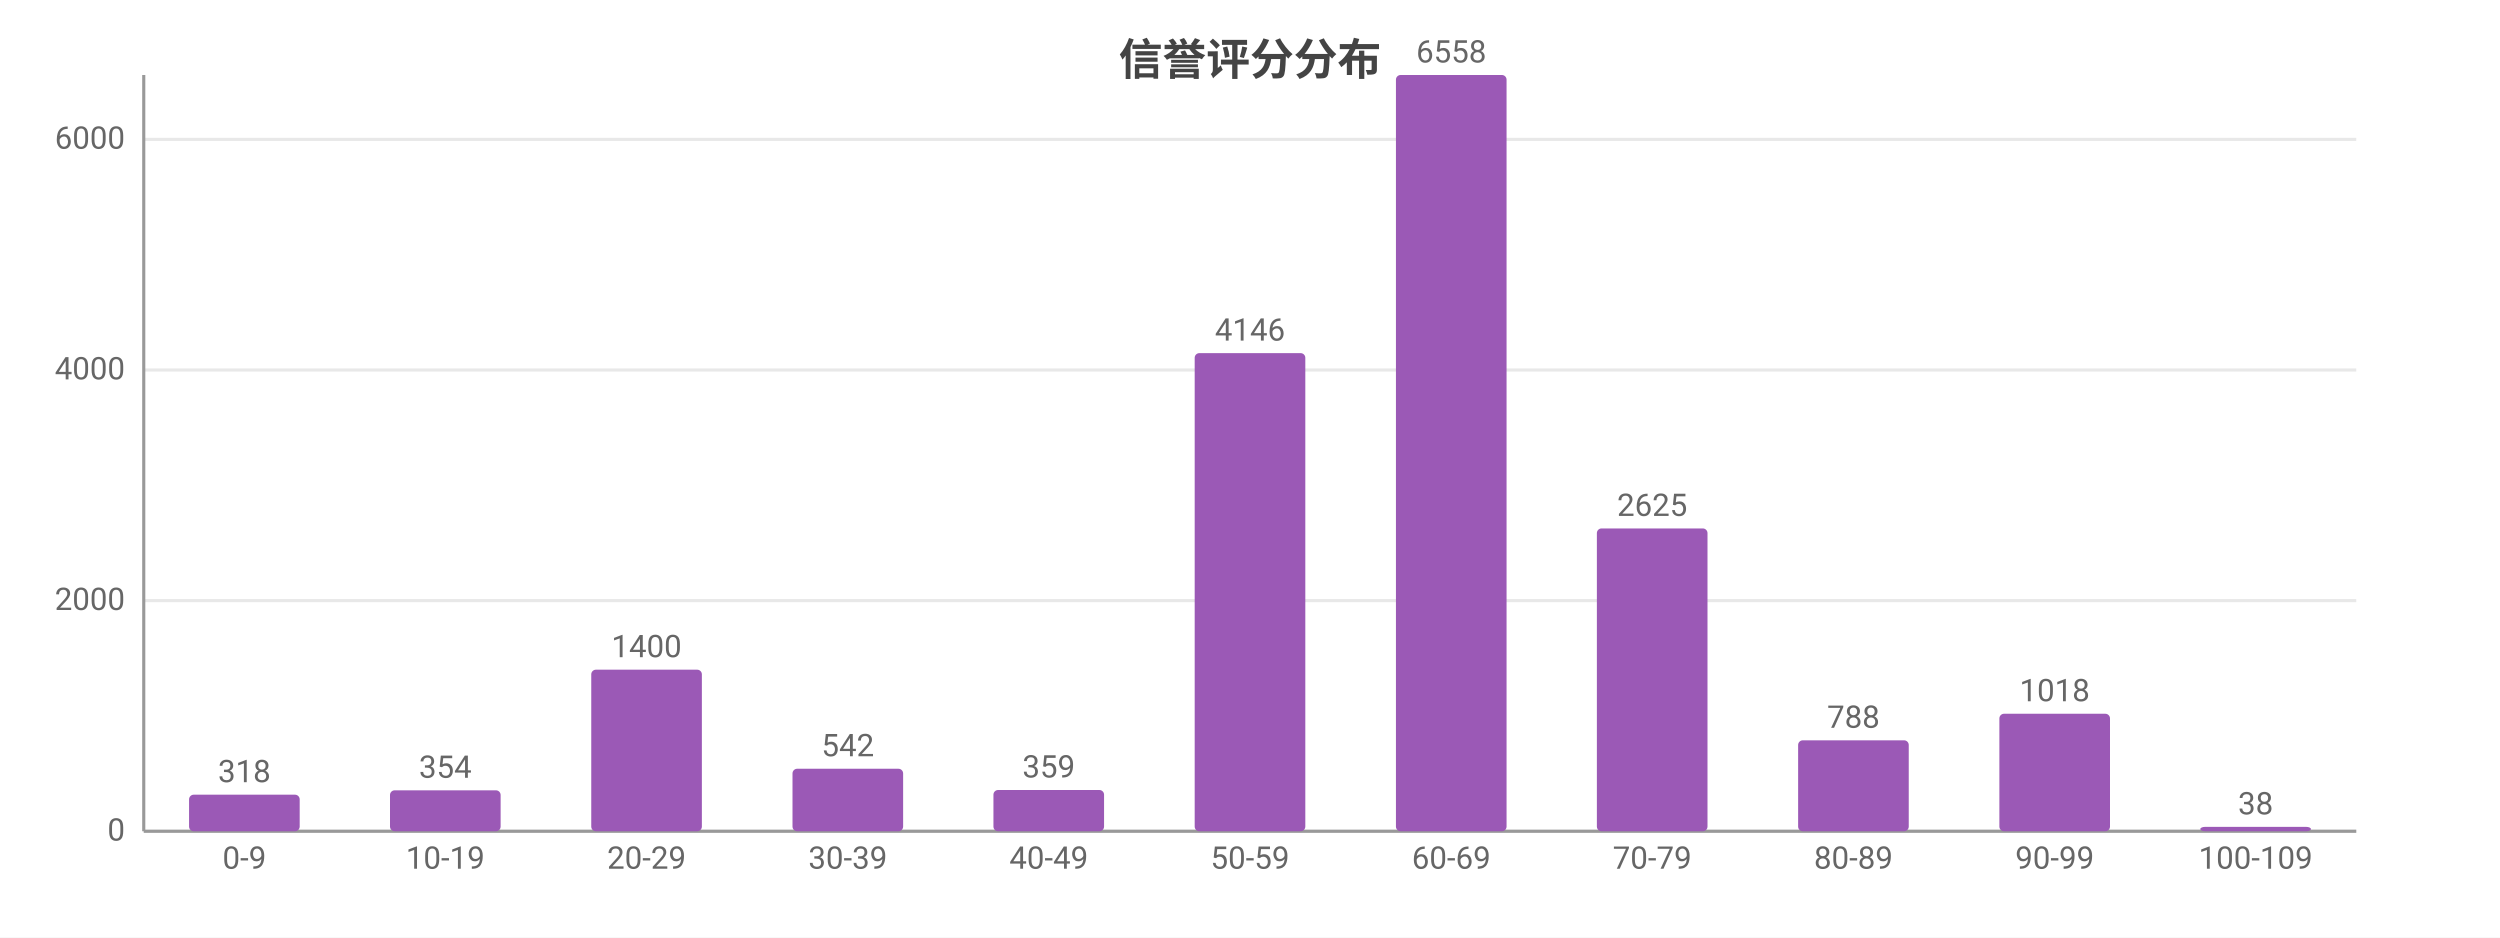
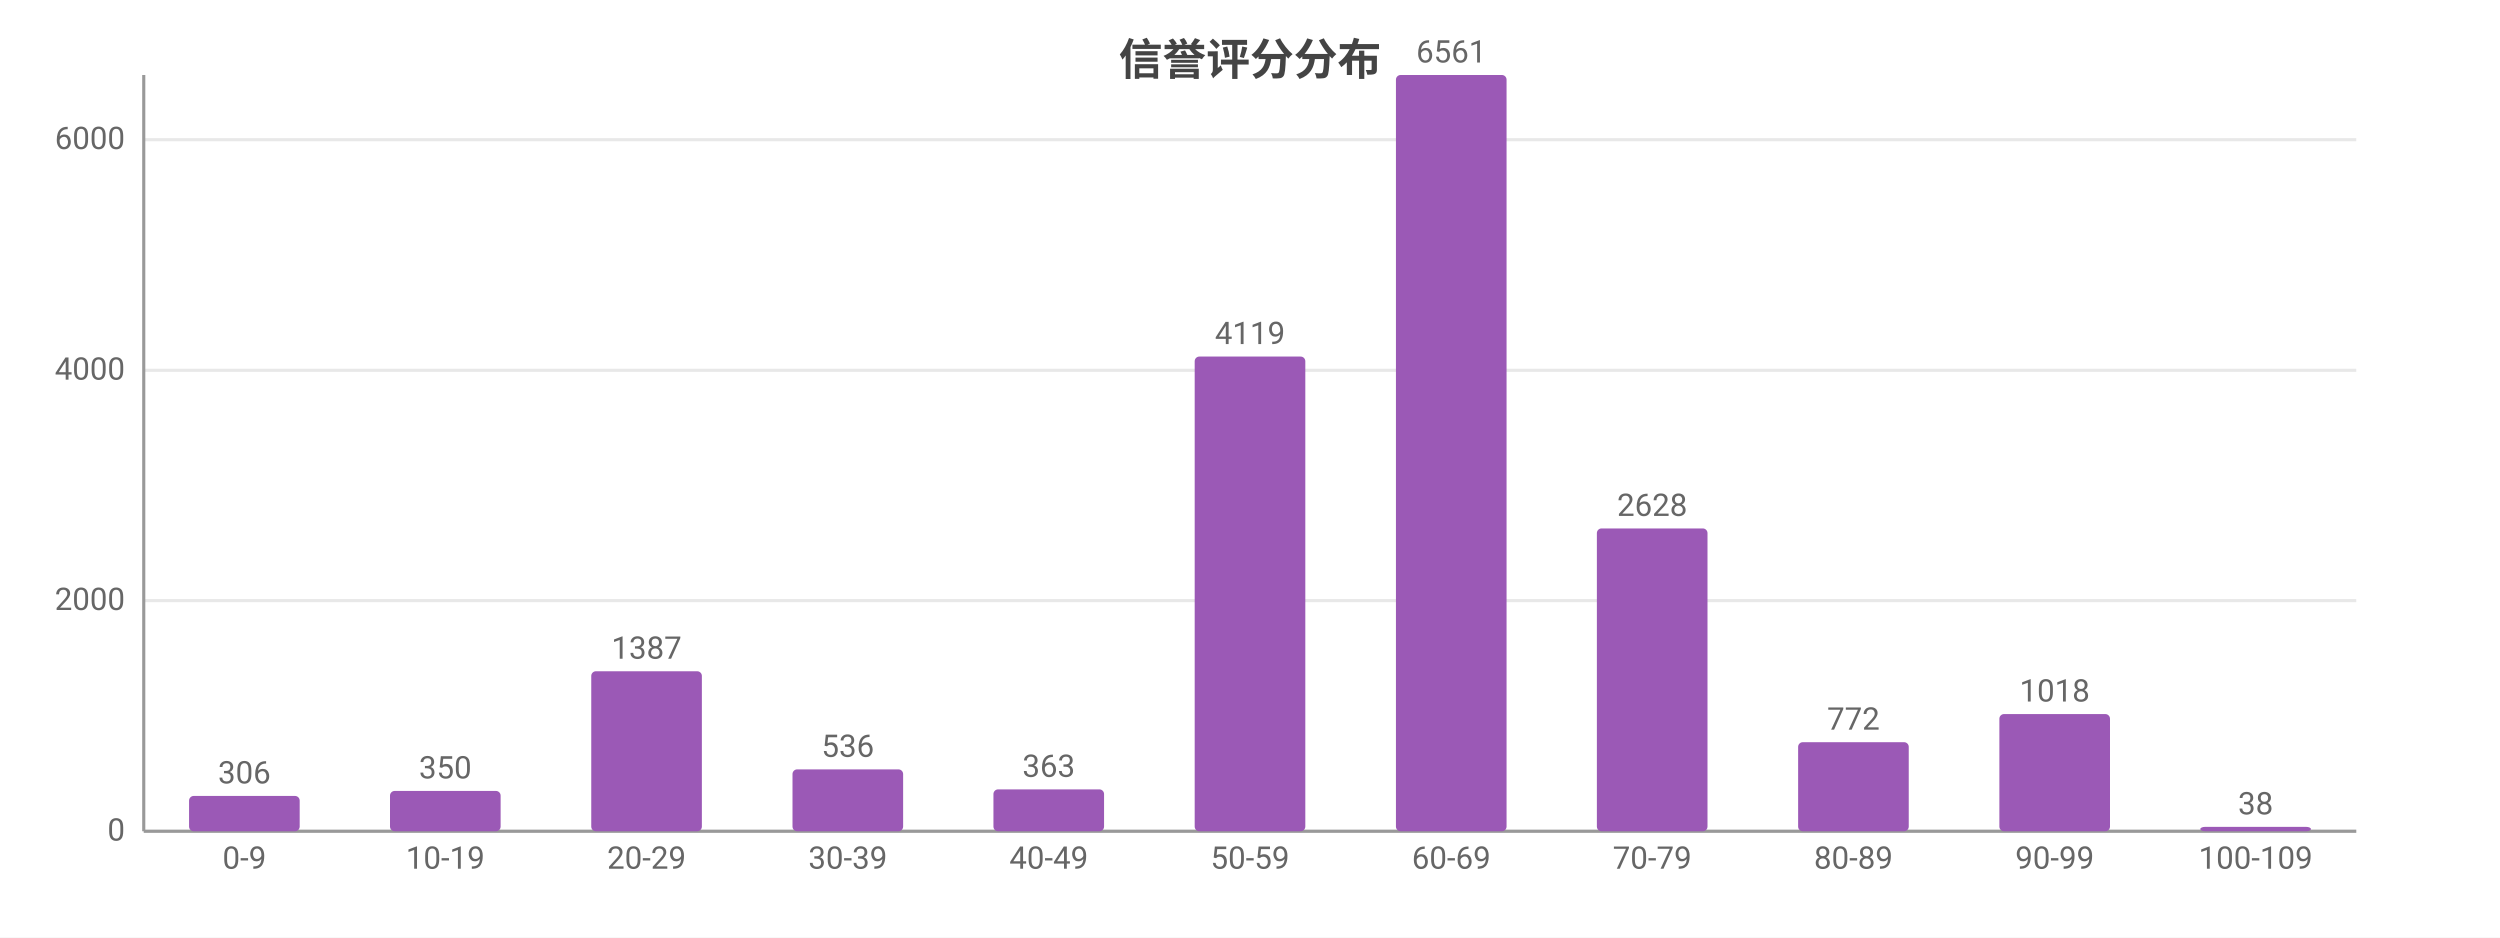
<svg xmlns="http://www.w3.org/2000/svg" width="800" height="300" viewBox="0 0 800 300">
  <rect width="800" height="300" fill="#ffffff" />
  <style>text{font-family:system-ui,-apple-system,'Segoe UI',Roboto,'PingFang SC','Microsoft YaHei','Noto Sans CJK SC',sans-serif}.g{stroke:#e8e8e8;stroke-width:1}.a{stroke:#999;stroke-width:1}.t{font-size:10px;fill:#666}.m{font-size:10px;text-anchor:middle;fill:#666}.e{font-size:10px;text-anchor:end;fill:#666}.l{font-size:11px;fill:#333}.tt{font-size:14px;font-weight:600;text-anchor:middle;fill:#444}.em{font-size:13px;text-anchor:middle;fill:#999}</style>
  <text class="tt" x="400.0" y="24">信誉评分分布</text>
  <line class="g" x1="46" y1="266" x2="754" y2="266" />
  <text class="e" x="40" y="269">0</text>
  <line class="g" x1="46" y1="192.2" x2="754" y2="192.2" />
  <text class="e" x="40" y="195.2">2000</text>
-   <line class="g" x1="46" y1="118.4" x2="754" y2="118.4" />
-   <text class="e" x="40" y="121.4">4000</text>
-   <line class="g" x1="46" y1="44.6" x2="754" y2="44.6" />
-   <text class="e" x="40" y="47.6">6000</text>
+   <line class="g" x1="46" y1="118.5" x2="754" y2="118.5" />
+   <text class="e" x="40" y="121.5">4000</text>
+   <line class="g" x1="46" y1="44.7" x2="754" y2="44.7" />
+   <text class="e" x="40" y="47.7">6000</text>
  <line class="a" x1="46" y1="24" x2="46" y2="266" />
  <line class="a" x1="46" y1="266" x2="754" y2="266" />
-   <rect x="60.5" y="254.3" width="35.4" height="11.7" fill="#9b59b6" rx="1.5" />
-   <text class="m" x="78.2" y="250.3">318</text>
+   <rect x="60.5" y="254.7" width="35.4" height="11.3" fill="#9b59b6" rx="1.5" />
+   <text class="m" x="78.2" y="250.7">306</text>
  <text class="m" x="78.2" y="278">0-9</text>
-   <rect x="124.8" y="252.9" width="35.4" height="13.1" fill="#9b59b6" rx="1.5" />
-   <text class="m" x="142.5" y="248.9">354</text>
+   <rect x="124.8" y="253.1" width="35.4" height="12.9" fill="#9b59b6" rx="1.5" />
+   <text class="m" x="142.5" y="249.1">350</text>
  <text class="m" x="142.5" y="278">10-19</text>
-   <rect x="189.2" y="214.3" width="35.4" height="51.7" fill="#9b59b6" rx="1.5" />
-   <text class="m" x="206.9" y="210.3">1400</text>
+   <rect x="189.2" y="214.8" width="35.4" height="51.2" fill="#9b59b6" rx="1.5" />
+   <text class="m" x="206.9" y="210.8">1387</text>
  <text class="m" x="206.9" y="278">20-29</text>
-   <rect x="253.6" y="246.0" width="35.4" height="20.0" fill="#9b59b6" rx="1.5" />
-   <text class="m" x="271.3" y="242.0">542</text>
+   <rect x="253.6" y="246.2" width="35.4" height="19.8" fill="#9b59b6" rx="1.5" />
+   <text class="m" x="271.3" y="242.2">536</text>
  <text class="m" x="271.3" y="278">30-39</text>
-   <rect x="317.9" y="252.8" width="35.4" height="13.2" fill="#9b59b6" rx="1.5" />
-   <text class="m" x="335.6" y="248.8">359</text>
+   <rect x="317.9" y="252.6" width="35.4" height="13.4" fill="#9b59b6" rx="1.5" />
+   <text class="m" x="335.6" y="248.6">363</text>
  <text class="m" x="335.6" y="278">40-49</text>
-   <rect x="382.3" y="113.0" width="35.4" height="153.0" fill="#9b59b6" rx="1.5" />
-   <text class="m" x="400" y="109.0">4146</text>
+   <rect x="382.3" y="114.1" width="35.4" height="151.9" fill="#9b59b6" rx="1.5" />
+   <text class="m" x="400" y="110.1">4119</text>
  <text class="m" x="400" y="278">50-59</text>
  <rect x="446.7" y="24" width="35.4" height="242" fill="#9b59b6" rx="1.5" />
-   <text class="m" x="464.4" y="20">6558</text>
+   <text class="m" x="464.4" y="20">6561</text>
  <text class="m" x="464.4" y="278">60-69</text>
  <rect x="511.0" y="169.1" width="35.4" height="96.9" fill="#9b59b6" rx="1.5" />
-   <text class="m" x="528.7" y="165.1">2625</text>
+   <text class="m" x="528.7" y="165.1">2628</text>
  <text class="m" x="528.7" y="278">70-79</text>
-   <rect x="575.4" y="236.9" width="35.4" height="29.1" fill="#9b59b6" rx="1.5" />
-   <text class="m" x="593.1" y="232.9">788</text>
+   <rect x="575.4" y="237.5" width="35.4" height="28.5" fill="#9b59b6" rx="1.5" />
+   <text class="m" x="593.1" y="233.5">772</text>
  <text class="m" x="593.1" y="278">80-89</text>
-   <rect x="639.8" y="228.4" width="35.4" height="37.6" fill="#9b59b6" rx="1.5" />
-   <text class="m" x="657.5" y="224.4">1018</text>
+   <rect x="639.8" y="228.5" width="35.4" height="37.5" fill="#9b59b6" rx="1.5" />
+   <text class="m" x="657.5" y="224.5">1018</text>
  <text class="m" x="657.5" y="278">90-99</text>
  <rect x="704.1" y="264.6" width="35.4" height="1.4" fill="#9b59b6" rx="1.5" />
  <text class="m" x="721.8" y="260.6">38</text>
  <text class="m" x="721.8" y="278">100-109</text>
</svg>
